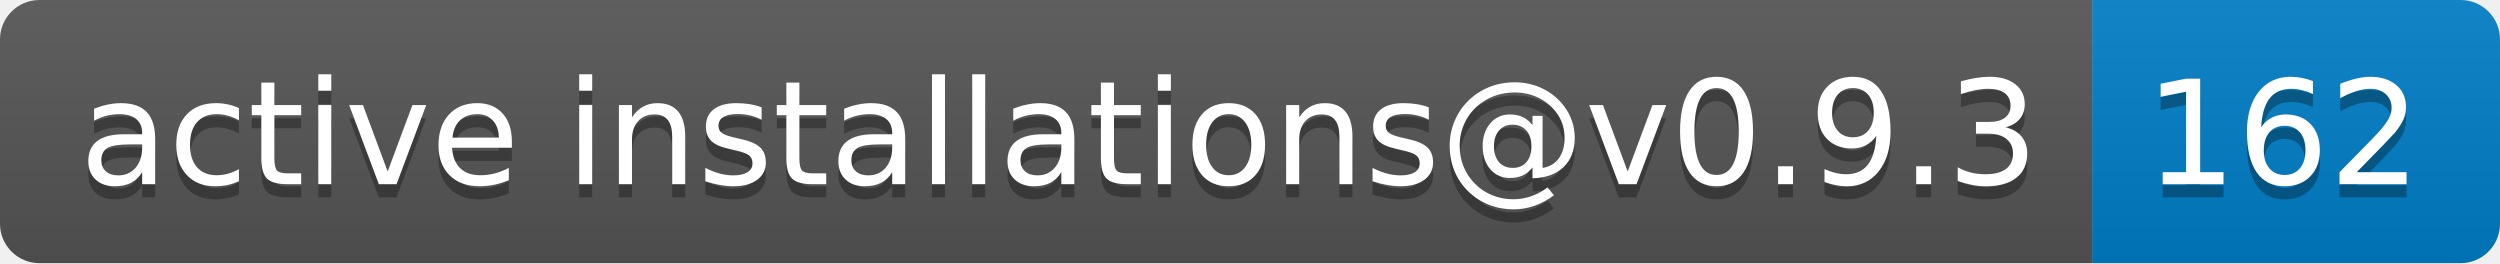
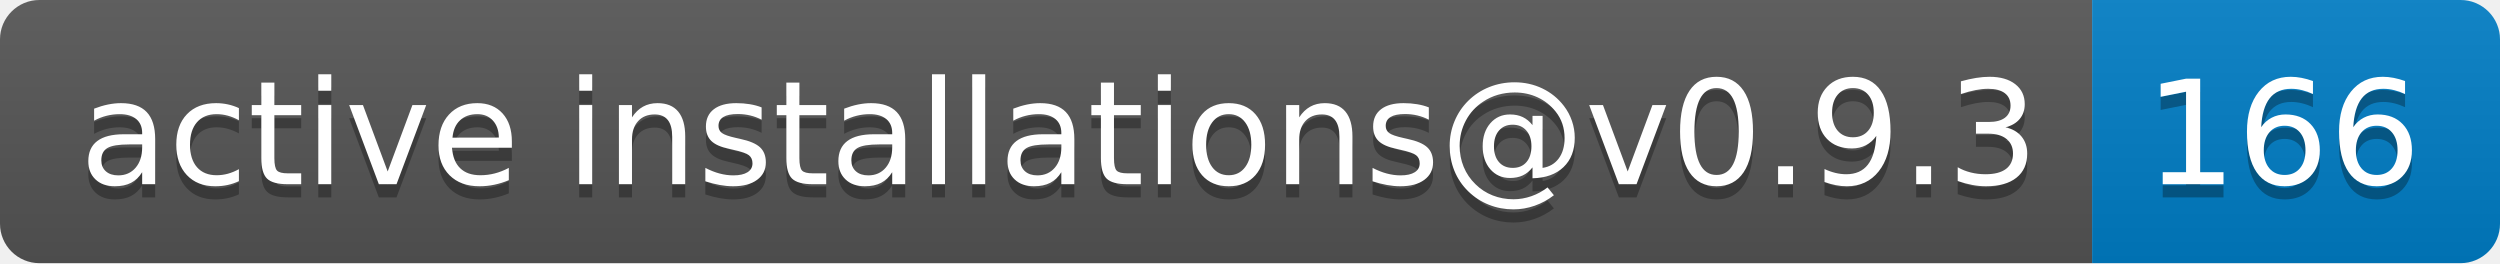
- <svg xmlns="http://www.w3.org/2000/svg" width="190" height="20" role="img" aria-label="active installations@v0.9.3: 162">
+ <svg xmlns="http://www.w3.org/2000/svg" width="190" height="20" role="img" aria-label="active installations@v0.9.3: 166">
  <linearGradient id="s" x2="0" y2="100%">
    <stop offset="0" stop-color="#bbb" stop-opacity=".1" />
    <stop offset="1" stop-opacity=".1" />
  </linearGradient>
  <clipPath id="r">
    <rect width="190" height="20" rx="3" fill="#fff" />
  </clipPath>
  <g clip-path="url(#r)">
    <rect width="159" height="20" fill="#555" />
    <rect x="159" width="31" height="20" fill="#007ec6" />
    <rect width="190" height="20" fill="url(#s)" />
  </g>
  <g fill="#fff" text-anchor="middle" font-family="Verdana,Geneva,DejaVu Sans,sans-serif" text-rendering="geometricPrecision" font-size="110">
    <text aria-hidden="true" x="805" y="150" fill="#010101" fill-opacity=".3" transform="scale(.1)" textLength="1490">active installations@v0.9.3</text>
    <text x="805" y="140" transform="scale(.1)" fill="#fff" textLength="1490">active installations@v0.9.3</text>
-     <text aria-hidden="true" x="1735" y="150" fill="#010101" fill-opacity=".3" transform="scale(.1)" textLength="210">162</text>
-     <text x="1735" y="140" transform="scale(.1)" fill="#fff" textLength="210">162</text>
+     <text aria-hidden="true" x="1735" y="150" fill="#010101" fill-opacity=".3" transform="scale(.1)" textLength="210">166</text>
+     <text x="1735" y="140" transform="scale(.1)" fill="#fff" textLength="210">166</text>
  </g>
</svg>
